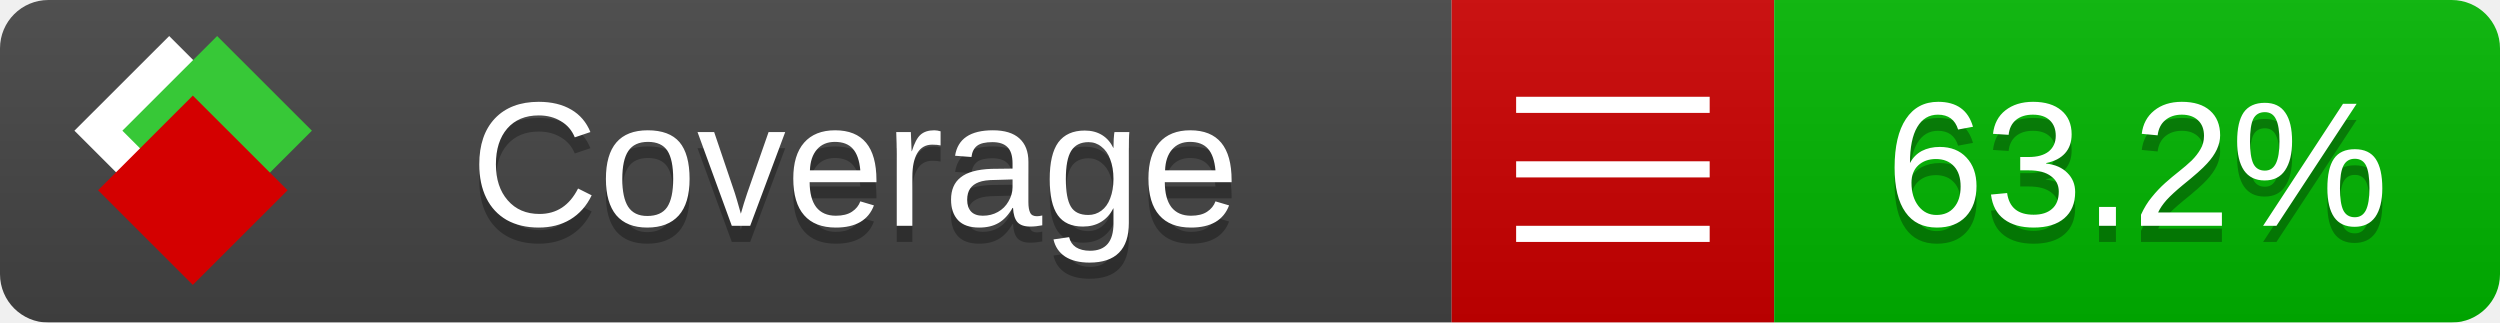
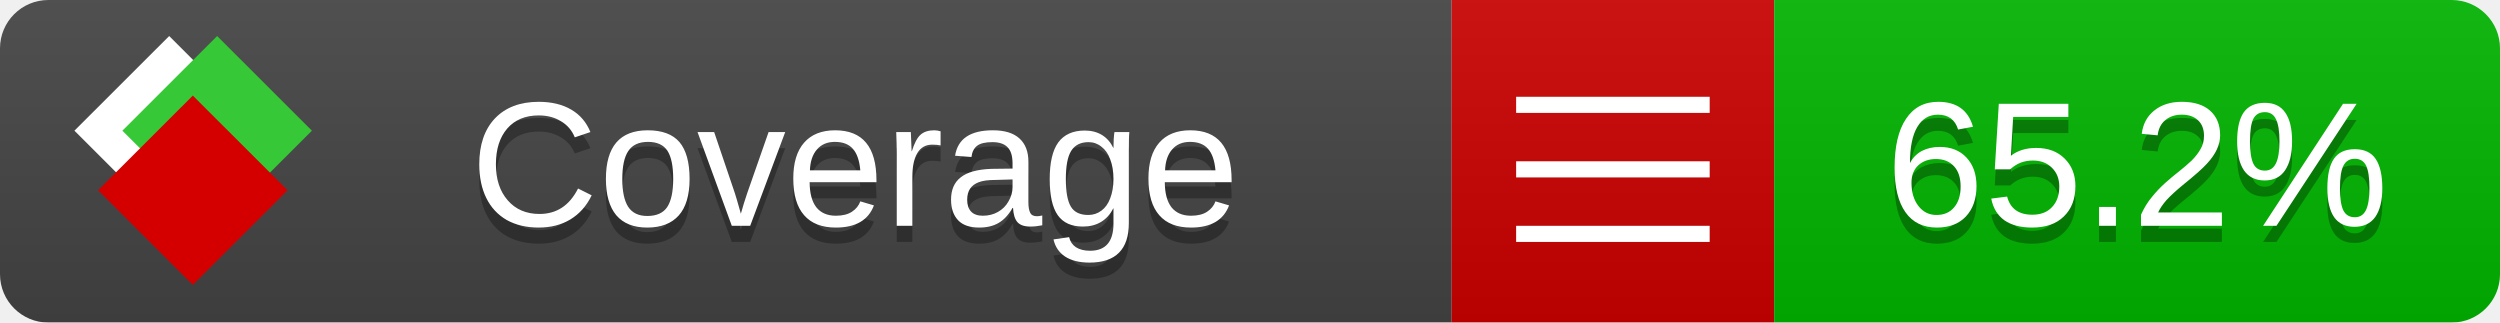
<svg xmlns="http://www.w3.org/2000/svg" xmlns:xlink="http://www.w3.org/1999/xlink" width="155" height="20">
  <style type="text/css">
          
            @keyframes fade1 {
                0% { visibility: visible; opacity: 1; }
               23% { visibility: visible; opacity: 1; }
               25% { visibility: hidden; opacity: 0; }
               48% { visibility: hidden; opacity: 0; }
               50% { visibility: hidden; opacity: 0; }
               73% { visibility: hidden; opacity: 0; }
               75% { visibility: hidden; opacity: 0; }
               98% { visibility: hidden; opacity: 0; }
              100% { visibility: visible; opacity: 1; }
            }
            @keyframes fade2 {
                0% { visibility: hidden; opacity: 0; }
               23% { visibility: hidden; opacity: 0; }
               25% { visibility: visible; opacity: 1; }
               48% { visibility: visible; opacity: 1; }
               50% { visibility: hidden; opacity: 0; }
               73% { visibility: hidden; opacity: 0; }
               75% { visibility: hidden; opacity: 0; }
               98% { visibility: hidden; opacity: 0; }
              100% { visibility: hidden; opacity: 0; }
            }
            @keyframes fade3 {
                0% { visibility: hidden; opacity: 0; }
               23% { visibility: hidden; opacity: 0; }
               25% { visibility: hidden; opacity: 0; }
               48% { visibility: hidden; opacity: 0; }
               50% { visibility: visible; opacity: 1; }
               73% { visibility: visible; opacity: 1; }
               75% { visibility: hidden; opacity: 0; }
               98% { visibility: hidden; opacity: 0; }
              100% { visibility: hidden; opacity: 0; }
            }
            @keyframes fade4 {
                0% { visibility: hidden; opacity: 0; }
               23% { visibility: hidden; opacity: 0; }
               25% { visibility: hidden; opacity: 0; }
               48% { visibility: hidden; opacity: 0; }
               50% { visibility: hidden; opacity: 0; }
               73% { visibility: hidden; opacity: 0; }
               75% { visibility: visible; opacity: 1; }
               98% { visibility: visible; opacity: 1; }
              100% { visibility: hidden; opacity: 0; }
            }
            .linecoverage {
                animation-duration: 15s;
                animation-name: fade1;
                animation-iteration-count: infinite;
            }
            .branchcoverage {
                animation-duration: 15s;
                animation-name: fade2;
                animation-iteration-count: infinite;
            }
            .methodcoverage {
                animation-duration: 15s;
                animation-name: fade3;
                animation-iteration-count: infinite;
            }
            .fullmethodcoverage {
                animation-duration: 15s;
                animation-name: fade4;
                animation-iteration-count: infinite;
            }
          
    </style>
  <defs>
    <linearGradient id="gradient" x2="0" y2="100%">
      <stop offset="0" stop-color="#bbb" stop-opacity=".1" />
      <stop offset="1" stop-opacity=".1" />
    </linearGradient>
    <linearGradient id="c">
      <stop offset="0" stop-color="#d40000" />
      <stop offset="1" stop-color="#ff2a2a" />
    </linearGradient>
    <linearGradient id="a">
      <stop offset="0" stop-color="#e0e0de" />
      <stop offset="1" stop-color="#fff" />
    </linearGradient>
    <linearGradient id="b">
      <stop offset="0" stop-color="#37c837" />
      <stop offset="1" stop-color="#217821" />
    </linearGradient>
    <linearGradient xlink:href="#a" id="e" x1="106.44" x2="69.96" y1="-11.96" y2="-46.84" gradientTransform="matrix(-.8426 -.00045 -.00045 -.8426 -94.27 -75.82)" gradientUnits="userSpaceOnUse" />
    <linearGradient xlink:href="#b" id="f" x1="56.19" x2="77.97" y1="-23.45" y2="10.62" gradientTransform="matrix(.8426 .00045 .00045 .8426 94.27 75.82)" gradientUnits="userSpaceOnUse" />
    <linearGradient xlink:href="#c" id="g" x1="79.98" x2="132.9" y1="10.79" y2="10.79" gradientTransform="matrix(.8426 .00045 .00045 .8426 94.27 75.82)" gradientUnits="userSpaceOnUse" />
    <mask id="mask">
      <rect width="155" height="20" rx="3" fill="#fff" />
    </mask>
    <g id="icon" transform="matrix(.04486 0 0 .04481 -.48 -.63)">
      <rect width="52.92" height="52.92" x="-109.72" y="-27.13" fill="url(#e)" transform="rotate(-135)" />
      <rect width="52.92" height="52.92" x="70.19" y="-39.18" fill="url(#f)" transform="rotate(45)" />
      <rect width="52.92" height="52.92" x="80.05" y="-15.74" fill="url(#g)" transform="rotate(45)" />
    </g>
  </defs>
  <g mask="url(#mask)">
    <rect x="0" y="0" width="90" height="20" fill="#444" />
    <rect x="90" y="0" width="20" height="20" fill="#c00" />
    <rect x="110" y="0" width="45" height="20" fill="#00B600" />
    <rect x="0" y="0" width="155" height="20" fill="url(#gradient)" />
  </g>
  <g>
    <path class="" stroke="#fff" d="M94 6.5 h12 M94 10.5 h12 M94 14.5 h12" />
  </g>
  <g fill="#fff" text-anchor="middle" font-family="Verdana,Arial,Geneva,sans-serif" font-size="11">
    <a xlink:href="https://github.com/danielpalme/ReportGenerator" target="_top">
      <use xlink:href="#icon" transform="translate(3,1) scale(3.5)" />
    </a>
    <text x="53" y="15" fill="#010101" fill-opacity=".3">Coverage</text>
    <text x="53" y="14" fill="#fff">Coverage</text>
-     <text class="" x="132.5" y="15" fill="#010101" fill-opacity=".3">63.2%</text>
-     <text class="" x="132.5" y="14">63.2%</text>
+     <text class="" x="132.5" y="15" fill="#010101" fill-opacity=".3">65.2%</text>
+     <text class="" x="132.5" y="14">65.2%</text>
  </g>
  <g>
    <rect class="" x="90" y="0" width="65" height="20" fill-opacity="0" />
  </g>
</svg>
